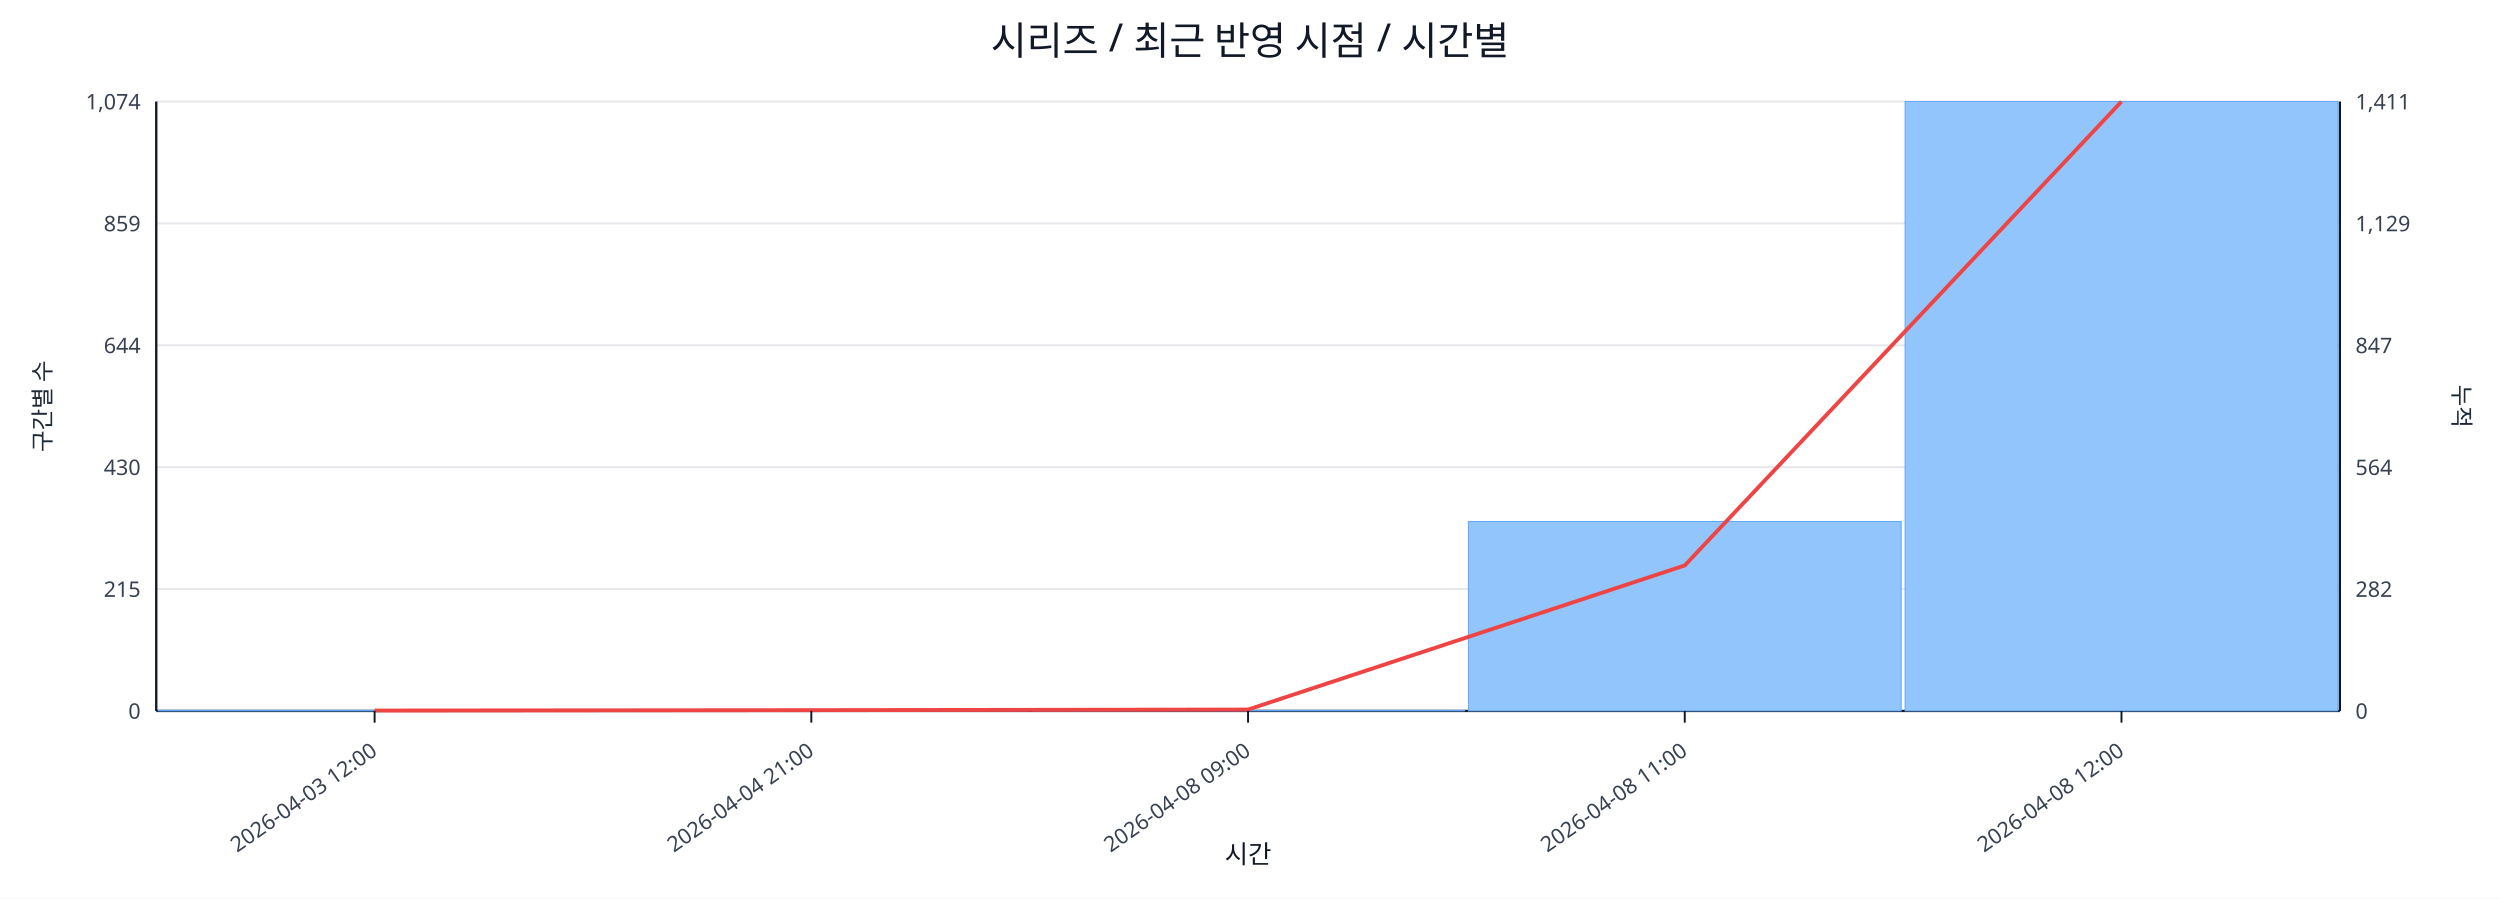
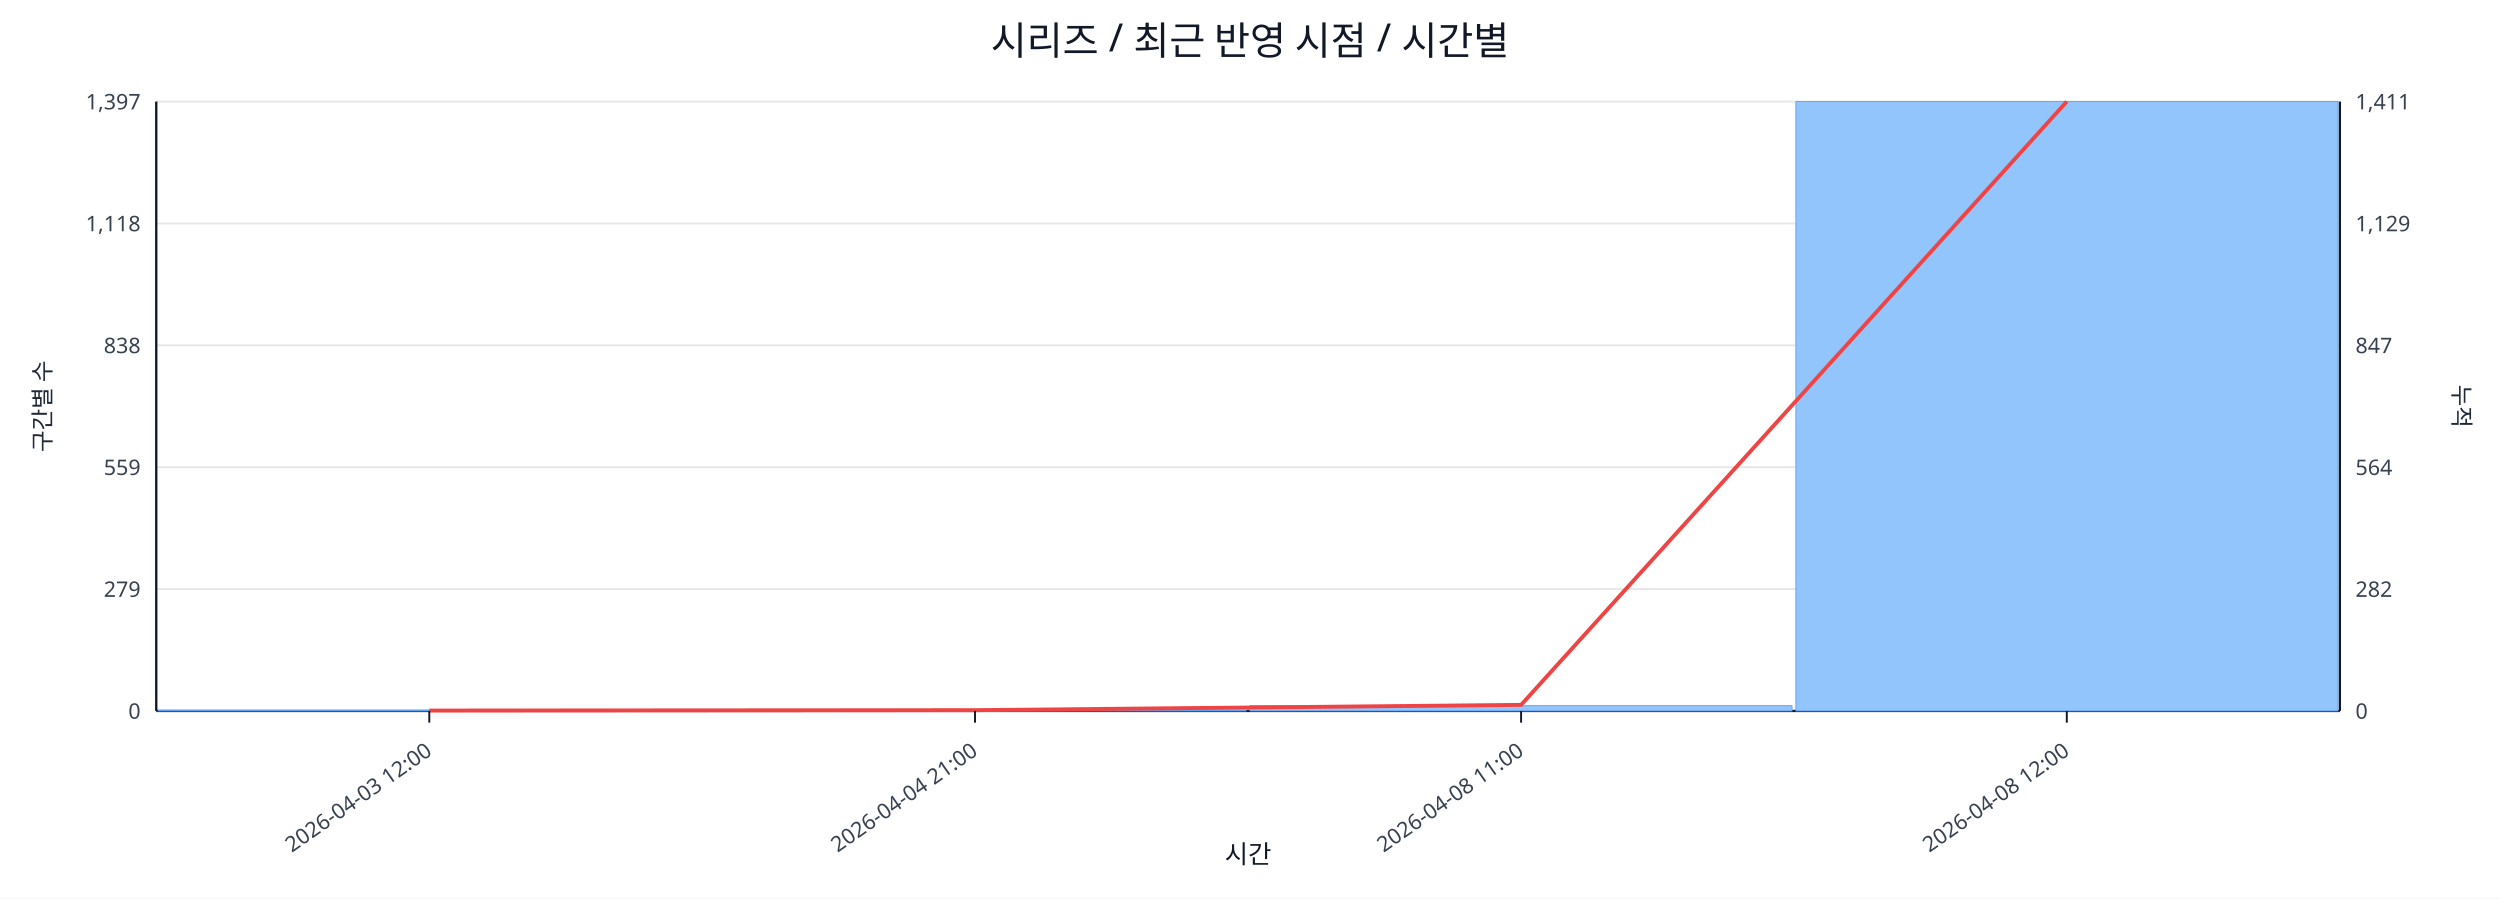
<svg xmlns="http://www.w3.org/2000/svg" width="1280" height="460" viewBox="0 0 1280 460">
  <rect x="0" y="0" width="100%" height="100%" fill="#ffffff" />
  <text x="640.0" y="28" font-size="20" text-anchor="middle" font-family="sans-serif" fill="#111827">시리즈 / 최근 반영 시점 / 시간별</text>
  <line x1="80.0" y1="52.0" x2="1198.0" y2="52.0" stroke="#e5e7eb" stroke-width="1" />
-   <text x="72.0" y="56.0" font-size="11" text-anchor="end" font-family="sans-serif" fill="#374151">1,074</text>
+   <text x="72.0" y="56.0" font-size="11" text-anchor="end" font-family="sans-serif" fill="#374151">1,397</text>
  <text x="1206.0" y="56.0" font-size="11" text-anchor="start" font-family="sans-serif" fill="#374151">1,411</text>
  <line x1="80.0" y1="114.4" x2="1198.0" y2="114.4" stroke="#e5e7eb" stroke-width="1" />
-   <text x="72.0" y="118.4" font-size="11" text-anchor="end" font-family="sans-serif" fill="#374151">859</text>
+   <text x="72.0" y="118.4" font-size="11" text-anchor="end" font-family="sans-serif" fill="#374151">1,118</text>
  <text x="1206.0" y="118.4" font-size="11" text-anchor="start" font-family="sans-serif" fill="#374151">1,129</text>
  <line x1="80.0" y1="176.8" x2="1198.0" y2="176.8" stroke="#e5e7eb" stroke-width="1" />
-   <text x="72.0" y="180.8" font-size="11" text-anchor="end" font-family="sans-serif" fill="#374151">644</text>
+   <text x="72.0" y="180.8" font-size="11" text-anchor="end" font-family="sans-serif" fill="#374151">838</text>
  <text x="1206.0" y="180.8" font-size="11" text-anchor="start" font-family="sans-serif" fill="#374151">847</text>
  <line x1="80.0" y1="239.2" x2="1198.0" y2="239.2" stroke="#e5e7eb" stroke-width="1" />
-   <text x="72.0" y="243.2" font-size="11" text-anchor="end" font-family="sans-serif" fill="#374151">430</text>
+   <text x="72.0" y="243.2" font-size="11" text-anchor="end" font-family="sans-serif" fill="#374151">559</text>
  <text x="1206.0" y="243.2" font-size="11" text-anchor="start" font-family="sans-serif" fill="#374151">564</text>
  <line x1="80.0" y1="301.6" x2="1198.0" y2="301.6" stroke="#e5e7eb" stroke-width="1" />
-   <text x="72.0" y="305.6" font-size="11" text-anchor="end" font-family="sans-serif" fill="#374151">215</text>
+   <text x="72.0" y="305.6" font-size="11" text-anchor="end" font-family="sans-serif" fill="#374151">279</text>
  <text x="1206.0" y="305.6" font-size="11" text-anchor="start" font-family="sans-serif" fill="#374151">282</text>
  <line x1="80.0" y1="364.0" x2="1198.0" y2="364.0" stroke="#e5e7eb" stroke-width="1" />
  <text x="72.0" y="368.0" font-size="11" text-anchor="end" font-family="sans-serif" fill="#374151">0</text>
  <text x="1206.0" y="368.0" font-size="11" text-anchor="start" font-family="sans-serif" fill="#374151">0</text>
  <line x1="80.0" y1="364.0" x2="1198.0" y2="364.0" stroke="#111827" stroke-width="1.2" />
  <line x1="80.0" y1="52.0" x2="80.0" y2="364.0" stroke="#111827" stroke-width="1.2" />
  <line x1="1198.0" y1="52.0" x2="1198.0" y2="364.0" stroke="#111827" stroke-width="1.2" />
-   <rect x="81.0" y="363.7" width="221.6" height="0.3" fill="#93c5fd" stroke="#60a5fa" stroke-width="0.5" />
-   <rect x="304.6" y="363.7" width="221.6" height="0.3" fill="#93c5fd" stroke="#60a5fa" stroke-width="0.5" />
-   <rect x="528.2" y="363.7" width="221.6" height="0.3" fill="#93c5fd" stroke="#60a5fa" stroke-width="0.5" />
-   <rect x="751.8" y="267.0" width="221.6" height="97.0" fill="#93c5fd" stroke="#60a5fa" stroke-width="0.5" />
-   <rect x="975.4" y="52.0" width="221.6" height="312.0" fill="#93c5fd" stroke="#60a5fa" stroke-width="0.5" />
-   <polyline fill="none" stroke="#ef4444" stroke-width="2" points="191.8,363.8 415.4,363.6 639.0,363.3 862.6,289.5 1086.2,52.0" />
-   <line x1="191.8" y1="364.0" x2="191.8" y2="370.0" stroke="#111827" stroke-width="1" />
-   <text x="193.8" y="386.0" font-size="11" text-anchor="end" transform="rotate(-35 193.8 386.0)" font-family="sans-serif" fill="#374151">2026-04-03 12:00</text>
-   <line x1="415.4" y1="364.0" x2="415.4" y2="370.0" stroke="#111827" stroke-width="1" />
-   <text x="417.4" y="386.0" font-size="11" text-anchor="end" transform="rotate(-35 417.4 386.0)" font-family="sans-serif" fill="#374151">2026-04-04 21:00</text>
-   <line x1="639.0" y1="364.0" x2="639.0" y2="370.0" stroke="#111827" stroke-width="1" />
-   <text x="641.0" y="386.0" font-size="11" text-anchor="end" transform="rotate(-35 641.0 386.0)" font-family="sans-serif" fill="#374151">2026-04-08 09:00</text>
-   <line x1="862.6" y1="364.0" x2="862.6" y2="370.0" stroke="#111827" stroke-width="1" />
-   <text x="864.6" y="386.0" font-size="11" text-anchor="end" transform="rotate(-35 864.6 386.0)" font-family="sans-serif" fill="#374151">2026-04-08 11:00</text>
-   <line x1="1086.2" y1="364.0" x2="1086.2" y2="370.0" stroke="#111827" stroke-width="1" />
-   <text x="1088.2" y="386.0" font-size="11" text-anchor="end" transform="rotate(-35 1088.2 386.0)" font-family="sans-serif" fill="#374151">2026-04-08 12:00</text>
+   <rect x="81.0" y="363.8" width="277.5" height="0.2" fill="#93c5fd" stroke="#60a5fa" stroke-width="0.5" />
+   <rect x="360.5" y="363.8" width="277.5" height="0.2" fill="#93c5fd" stroke="#60a5fa" stroke-width="0.5" />
+   <rect x="640.0" y="361.3" width="277.5" height="2.7" fill="#93c5fd" stroke="#60a5fa" stroke-width="0.5" />
+   <rect x="919.5" y="52.0" width="277.5" height="312.0" fill="#93c5fd" stroke="#60a5fa" stroke-width="0.5" />
+   <polyline fill="none" stroke="#ef4444" stroke-width="2" points="219.8,363.8 499.2,363.6 778.8,360.9 1058.2,52.0" />
+   <line x1="219.8" y1="364.0" x2="219.8" y2="370.0" stroke="#111827" stroke-width="1" />
+   <text x="221.8" y="386.0" font-size="11" text-anchor="end" transform="rotate(-35 221.8 386.0)" font-family="sans-serif" fill="#374151">2026-04-03 12:00</text>
+   <line x1="499.2" y1="364.0" x2="499.2" y2="370.0" stroke="#111827" stroke-width="1" />
+   <text x="501.2" y="386.0" font-size="11" text-anchor="end" transform="rotate(-35 501.2 386.0)" font-family="sans-serif" fill="#374151">2026-04-04 21:00</text>
+   <line x1="778.8" y1="364.0" x2="778.8" y2="370.0" stroke="#111827" stroke-width="1" />
+   <text x="780.8" y="386.0" font-size="11" text-anchor="end" transform="rotate(-35 780.8 386.0)" font-family="sans-serif" fill="#374151">2026-04-08 11:00</text>
+   <line x1="1058.2" y1="364.0" x2="1058.2" y2="370.0" stroke="#111827" stroke-width="1" />
+   <text x="1060.2" y="386.0" font-size="11" text-anchor="end" transform="rotate(-35 1060.2 386.0)" font-family="sans-serif" fill="#374151">2026-04-08 12:00</text>
  <text x="26" y="208.0" font-size="12" transform="rotate(-90 26 208.0)" text-anchor="middle" font-family="sans-serif" fill="#1f2937">구간별 수</text>
  <text x="1256.0" y="208.0" font-size="12" transform="rotate(90 1256.0 208.0)" text-anchor="middle" font-family="sans-serif" fill="#1f2937">누적</text>
  <text x="639.0" y="442.0" font-size="13" text-anchor="middle" font-family="sans-serif" fill="#111827">시간</text>
</svg>
